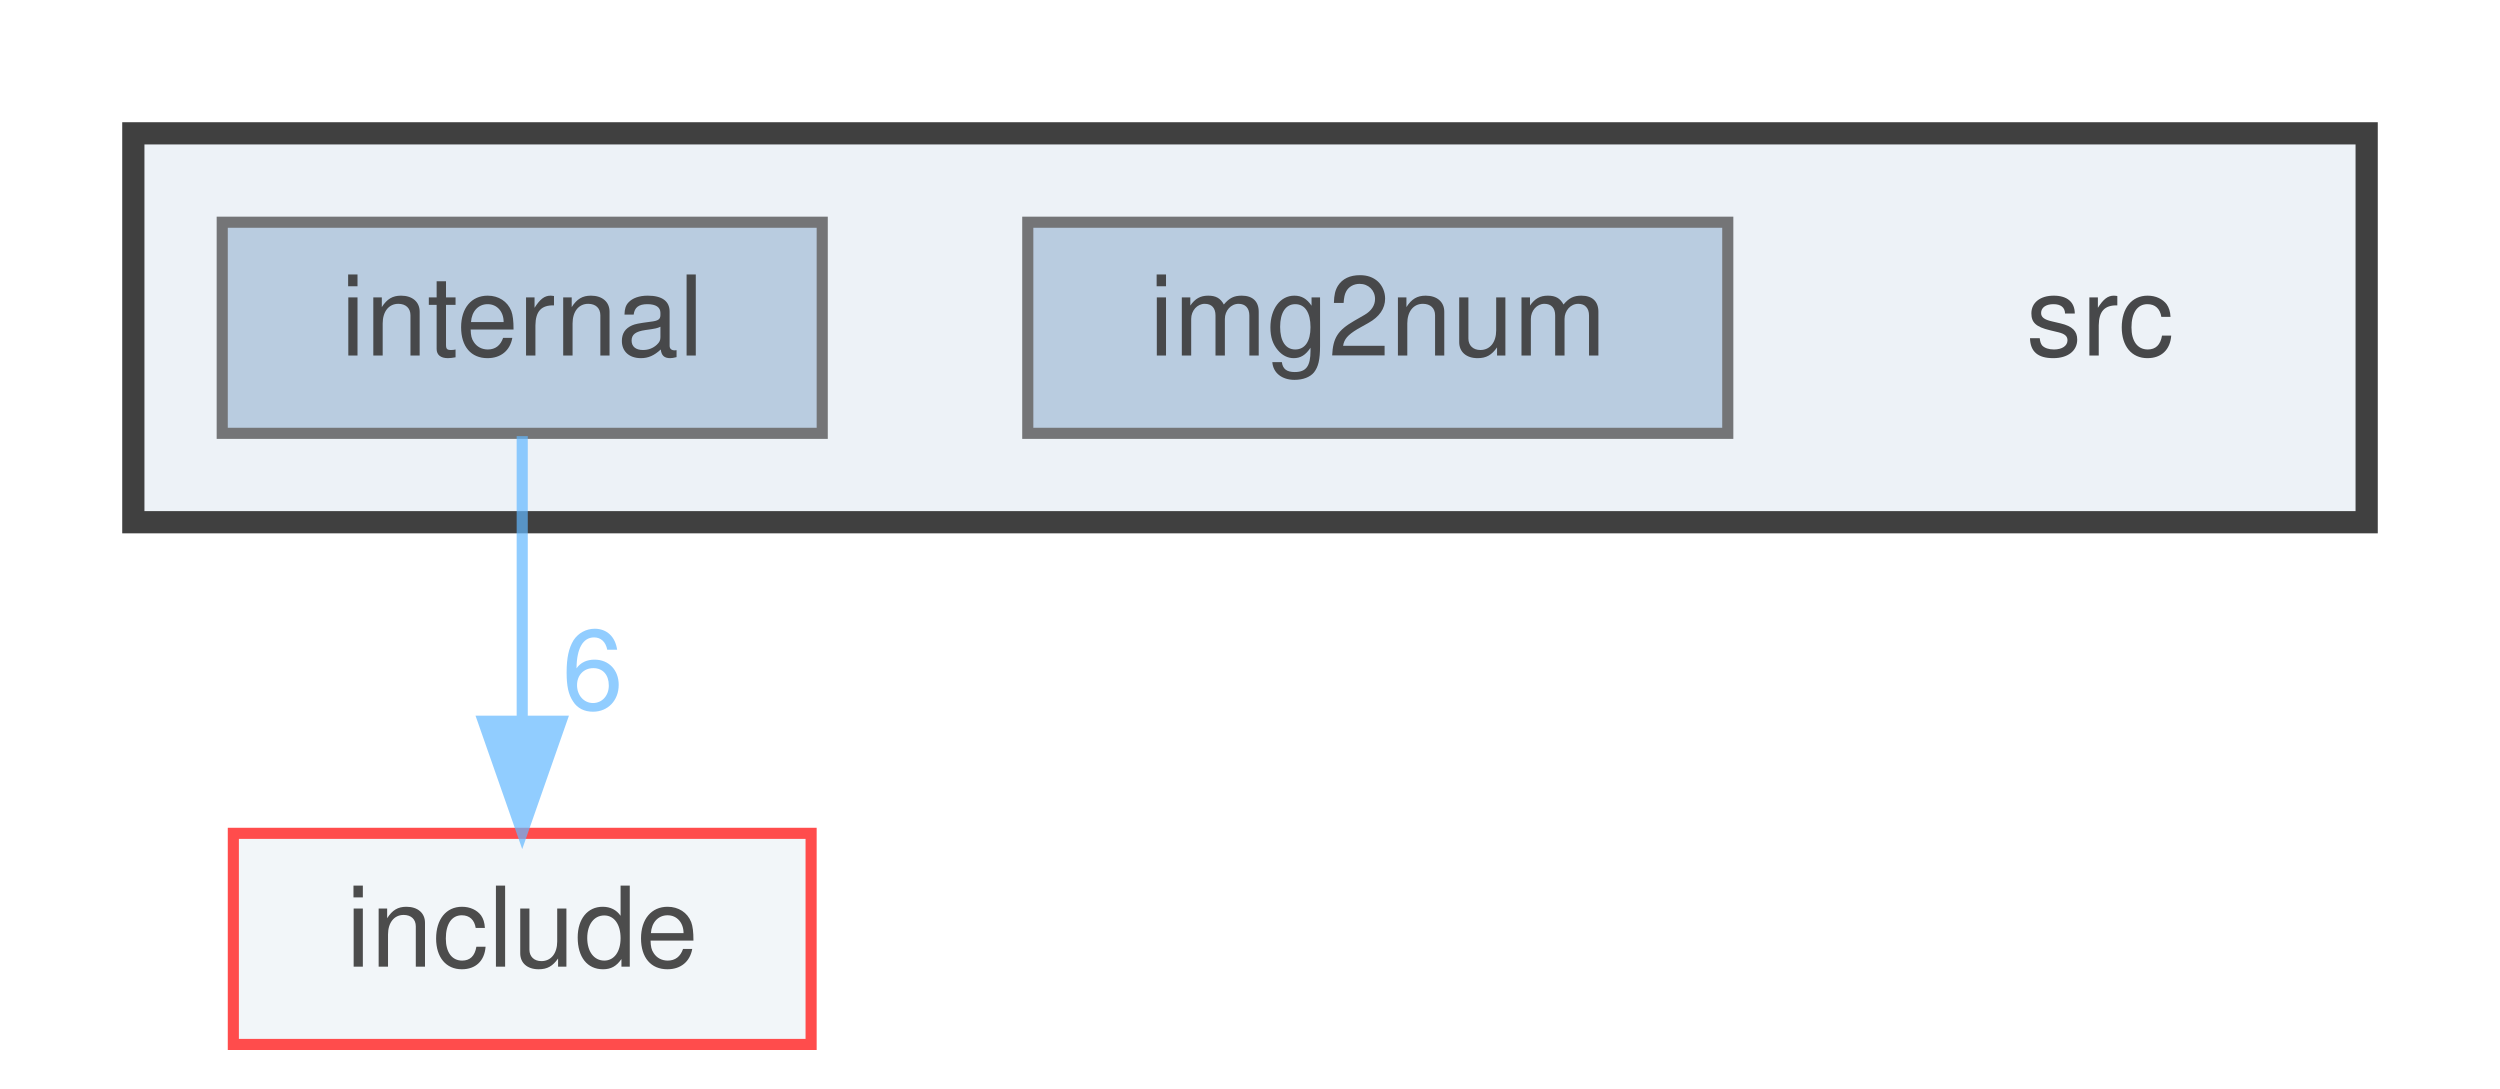
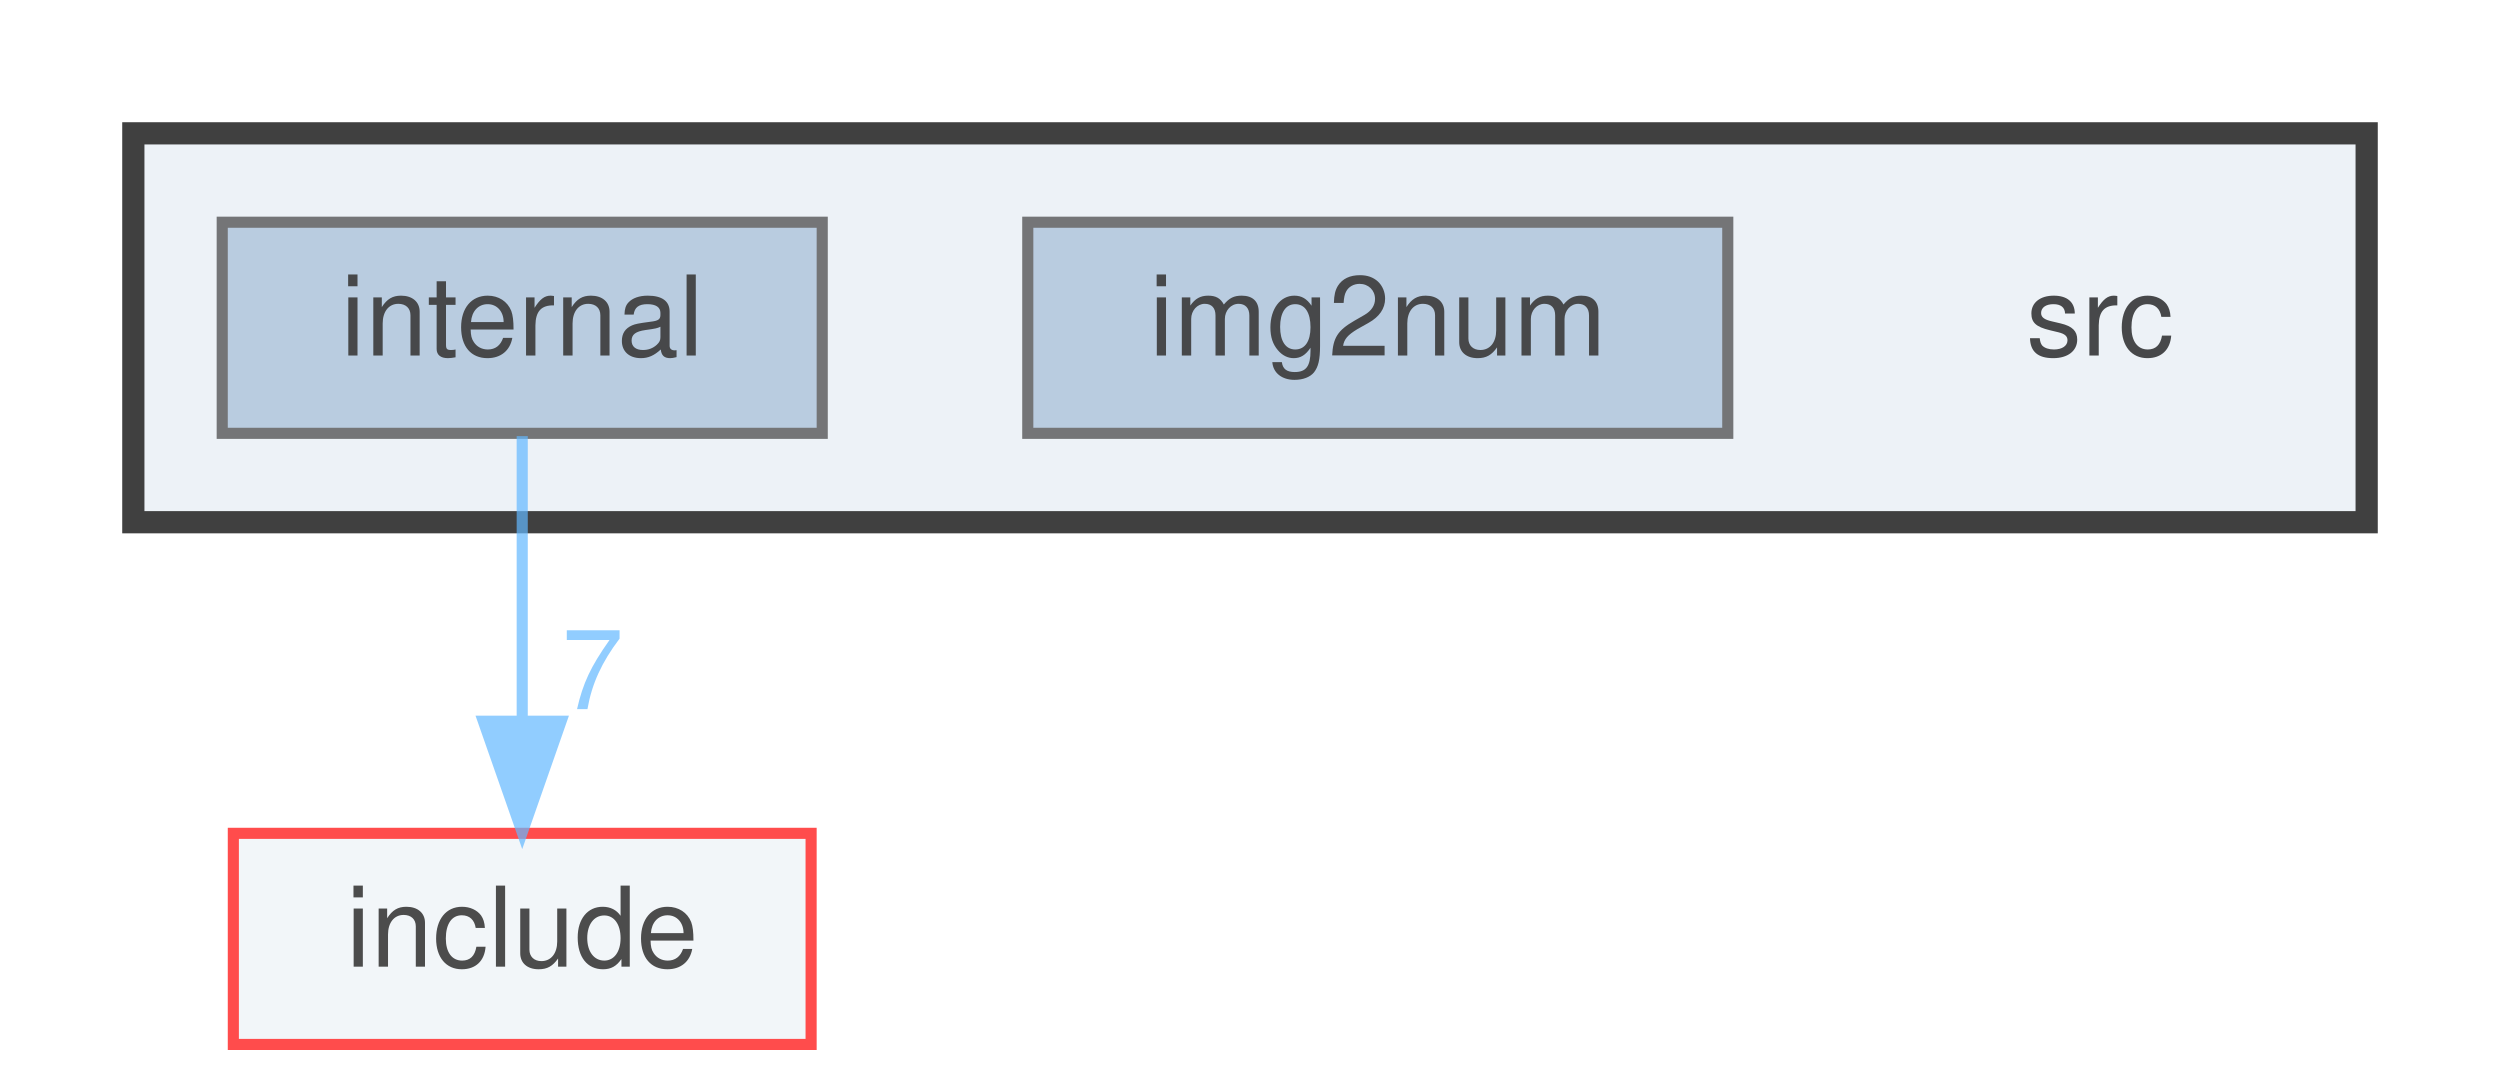
<svg xmlns="http://www.w3.org/2000/svg" xmlns:xlink="http://www.w3.org/1999/xlink" width="225pt" height="98pt" viewBox="0.00 0.00 225.00 98.00">
  <svg id="main" version="1.1" xml:space="preserve">
    <style type="text/css">
.node, .edge {opacity: 0.7;}
.node.selected, .edge.selected {opacity: 1;}
.edge:hover path { stroke: red; }
.edge:hover polygon { stroke: red; fill: red; }
</style>
    <svg id="graph" class="graph">
      <g id="graph0" class="graph" transform="scale(1 1) rotate(0) translate(4 94)">
        <g id="clust1" class="cluster">
          <g id="a_clust1">
            <a xlink:href="dir_90fd98a0ba30abf7a6068a44995d2d6b.html" target="_top">
              <polygon fill="#edf2f7" stroke="#404040" stroke-width="2" points="8,-47 8,-82 209,-82 209,-47 8,-47" />
            </a>
          </g>
        </g>
        <g id="node1" class="node">
          <text text-anchor="middle" x="185" y="-62" font-family="Helvetica,sans-Serif" font-size="10.00">src</text>
        </g>
        <g id="node2" class="node">
          <g id="a_node2">
            <a xlink:href="dir_7f3b8e721c91ffc84dac809b6c28fa7a.html" target="_top" xlink:title="img2num">
              <polygon fill="#a2bcd6" stroke="#404040" points="151.5,-74 88.5,-74 88.5,-55 151.5,-55 151.5,-74" />
              <text text-anchor="middle" x="120" y="-62" font-family="Helvetica,sans-Serif" font-size="10.00">img2num</text>
            </a>
          </g>
        </g>
        <g id="node3" class="node">
          <g id="a_node3">
            <a xlink:href="dir_f95be4dee0303231a989ea88ec0f949e.html" target="_top" xlink:title="internal">
              <polygon fill="#a2bcd6" stroke="#404040" points="70,-74 16,-74 16,-55 70,-55 70,-74" />
              <text text-anchor="middle" x="43" y="-62" font-family="Helvetica,sans-Serif" font-size="10.00">internal</text>
            </a>
          </g>
        </g>
        <g id="node4" class="node">
          <g id="a_node4">
            <a xlink:href="dir_24d671cfcbc5d5238a6bd565a49d198f.html" target="_top" xlink:title="include">
              <polygon fill="#edf2f7" stroke="red" points="69,-19 17,-19 17,0 69,0 69,-19" />
              <text text-anchor="middle" x="43" y="-7" font-family="Helvetica,sans-Serif" font-size="10.00">include</text>
            </a>
          </g>
        </g>
        <g id="edge1" class="edge">
          <g id="a_edge1">
            <a xlink:href="dir_000006_000004.html" target="_top">
              <path fill="none" stroke="#63b8ff" d="M43,-54.75C43,-47.8 43,-37.85 43,-29.13" />
              <polygon fill="#63b8ff" stroke="#63b8ff" points="46.5,-29.09 43,-19.09 39.5,-29.09 46.5,-29.09" />
            </a>
          </g>
          <g id="a_edge1-headlabel">
-             <a xlink:href="dir_000006_000004.html" target="_top" xlink:title="6">
-               <text text-anchor="middle" x="49.34" y="-30.18" font-family="Helvetica,sans-Serif" font-size="10.00" fill="#63b8ff">6</text>
+             <a xlink:href="dir_000006_000004.html" target="_top" xlink:title="7">
+               <text text-anchor="middle" x="49.34" y="-30.18" font-family="Helvetica,sans-Serif" font-size="10.00" fill="#63b8ff">7</text>
            </a>
          </g>
        </g>
      </g>
    </svg>
  </svg>
  <style type="text/css">

[data-mouse-over-selected='false'] { opacity: 0.7; }
[data-mouse-over-selected='true']  { opacity: 1.0; }

</style>
</svg>
